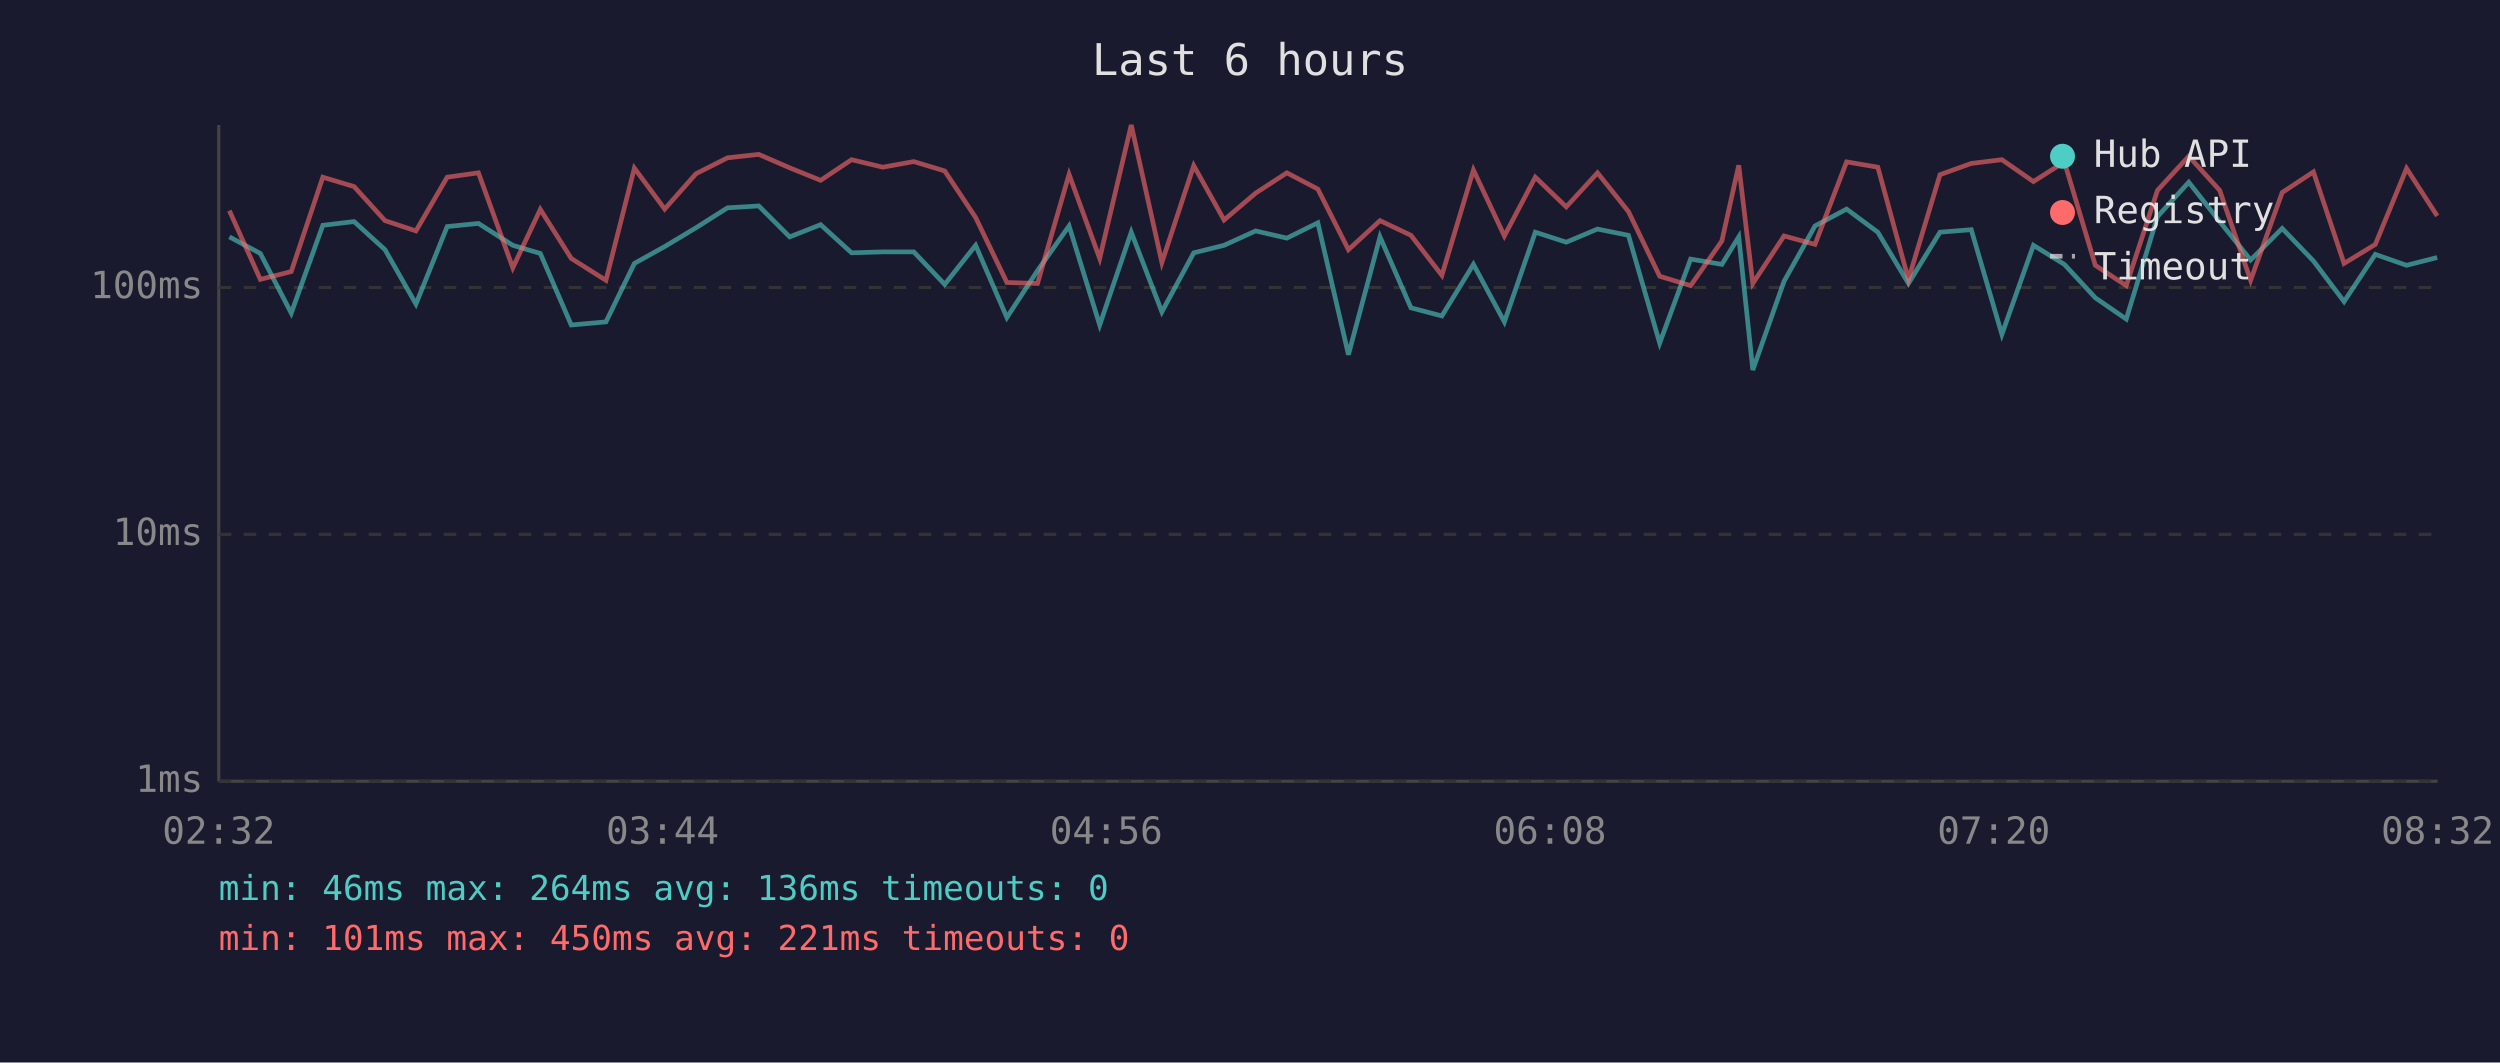
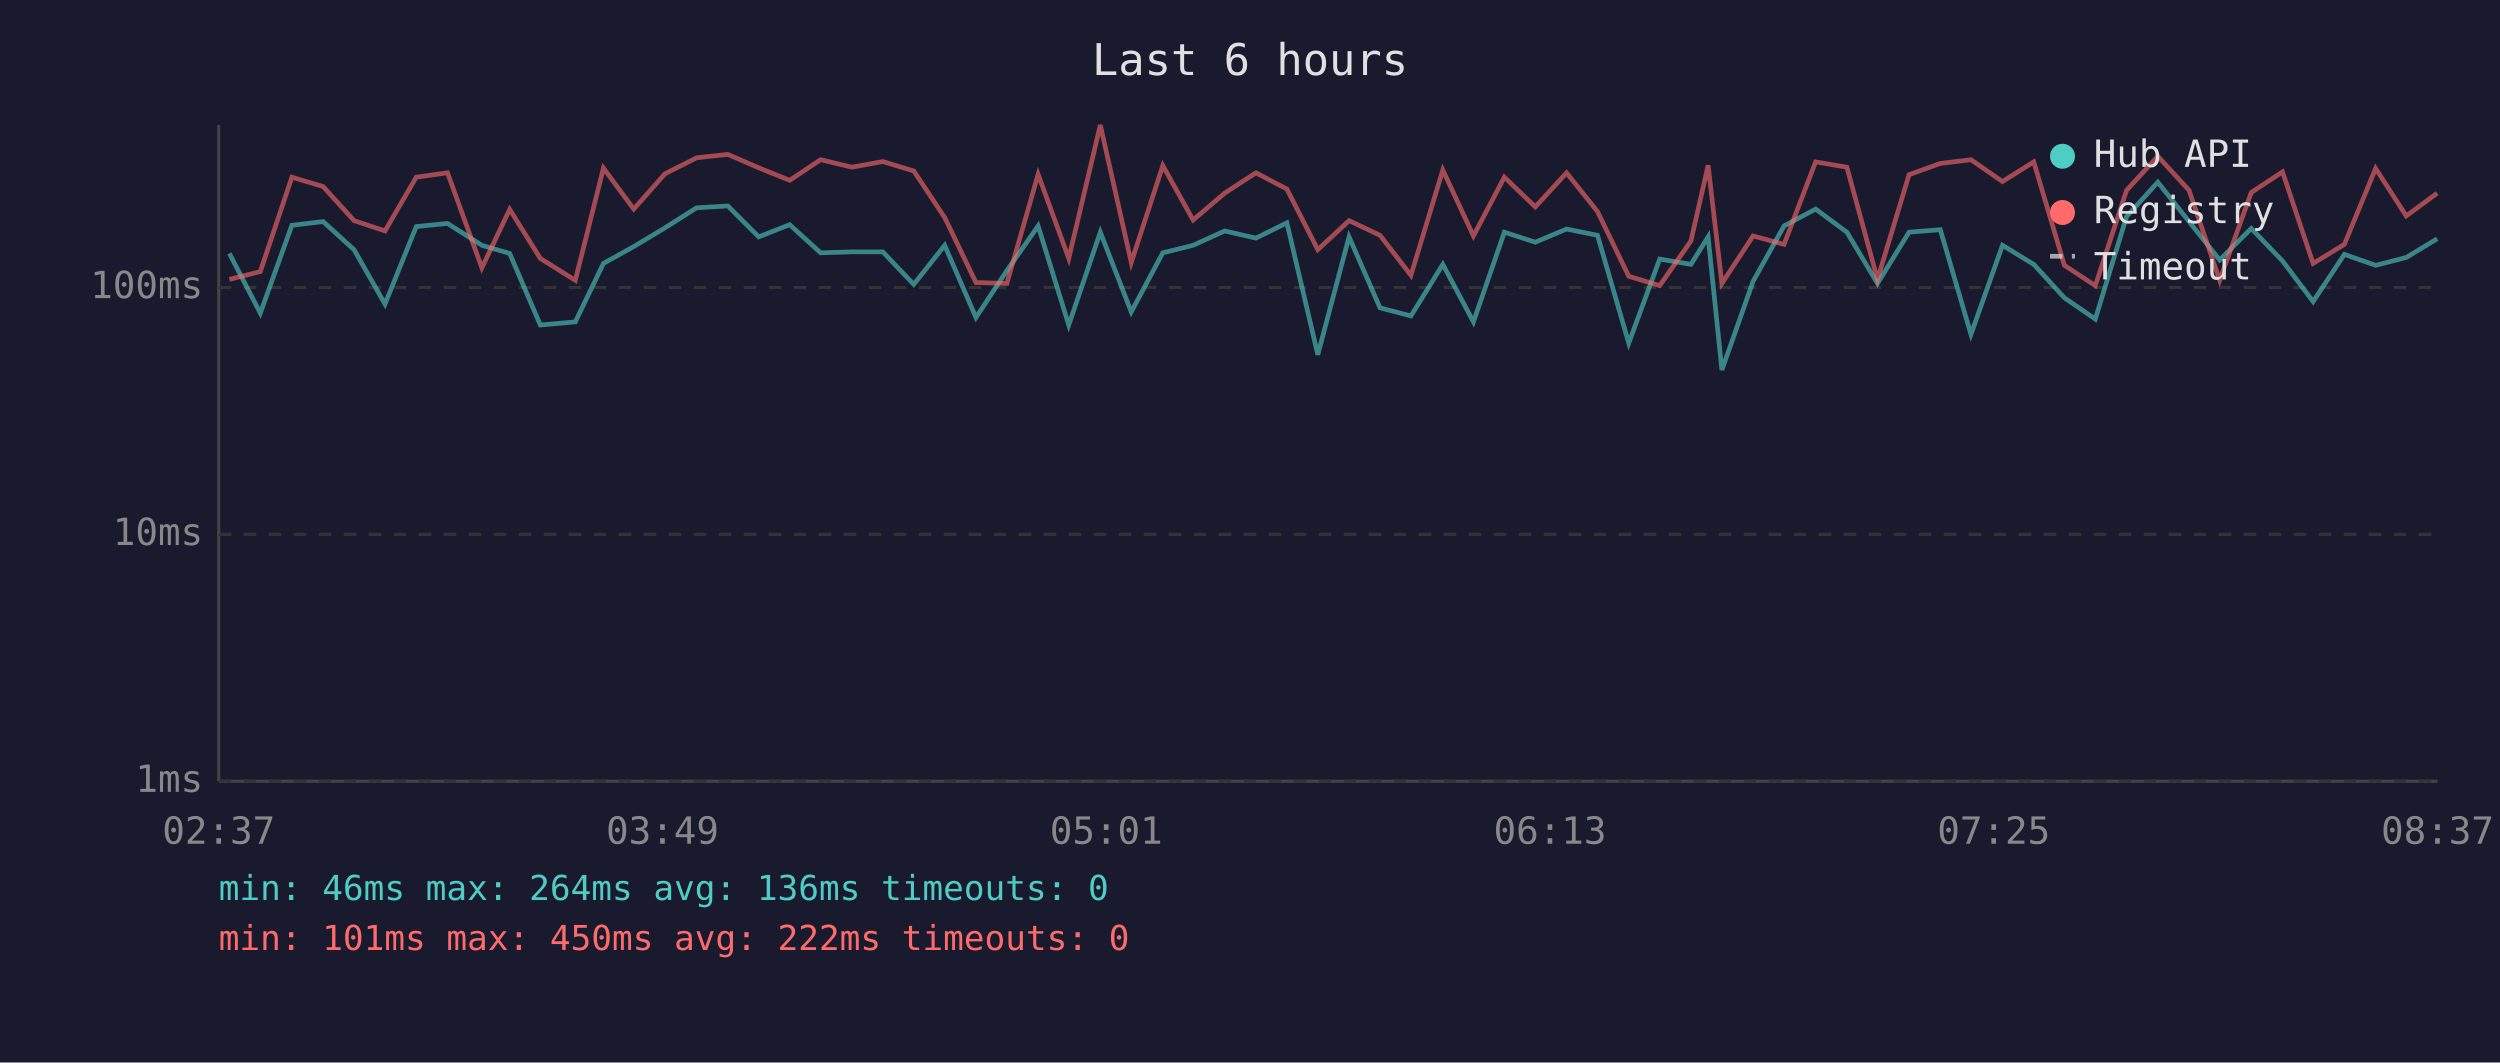
<svg xmlns="http://www.w3.org/2000/svg" viewBox="0 0 800 340" font-family="monospace" font-size="12">
  <rect width="800" height="340" fill="#1a1a2e" />
  <text x="400" y="24" fill="#e0e0e0" font-size="14" text-anchor="middle">Last 6 hours</text>
  <line x1="70" y1="40" x2="70" y2="250" stroke="#444" stroke-width="1" />
  <line x1="70" y1="250" x2="780" y2="250" stroke="#444" stroke-width="1" />
  <line x1="70" y1="250" x2="780" y2="250" stroke="#333" stroke-width="1" stroke-dasharray="4" />
  <text x="65" y="250" fill="#888" text-anchor="end" dominant-baseline="middle">1ms</text>
  <line x1="70" y1="171" x2="780" y2="171" stroke="#333" stroke-width="1" stroke-dasharray="4" />
  <text x="65" y="171" fill="#888" text-anchor="end" dominant-baseline="middle">10ms</text>
  <line x1="70" y1="92" x2="780" y2="92" stroke="#333" stroke-width="1" stroke-dasharray="4" />
  <text x="65" y="92" fill="#888" text-anchor="end" dominant-baseline="middle">100ms</text>
-   <text x="70" y="270" fill="#888" text-anchor="middle">02:32</text>
-   <text x="212" y="270" fill="#888" text-anchor="middle">03:44</text>
-   <text x="354" y="270" fill="#888" text-anchor="middle">04:56</text>
-   <text x="496" y="270" fill="#888" text-anchor="middle">06:08</text>
-   <text x="638" y="270" fill="#888" text-anchor="middle">07:20</text>
-   <text x="780" y="270" fill="#888" text-anchor="middle">08:32</text>
-   <polyline points="73.4,75.8 83.3,81.1 93.2,100.2 103.3,72.1 113.3,70.9 123.2,79.9 133.1,97.3 143.1,72.5 153.1,71.5 164.1,78.5 172.9,81.1 182.8,104.0 193.9,103.0 203.0,84.3 212.7,78.9 222.7,72.9 232.8,66.5 242.8,65.9 252.7,75.8 262.6,71.9 272.5,80.9 282.5,80.6 292.4,80.6 302.3,91.0 312.2,78.5 322.2,101.6 332.0,86.6 342.1,72.3 351.9,104.0 362.0,74.3 371.8,99.8 382.0,80.9 391.7,78.5 401.8,73.9 411.8,76.2 421.7,71.3 431.5,113.5 441.6,75.8 451.5,98.5 461.4,101.1 471.5,84.6 481.4,103.0 491.3,74.3 501.2,77.5 511.2,73.3 521.1,75.3 531.1,109.8 541.0,82.9 551.0,84.6 556.4,75.8 560.9,118.4 570.9,90.0 580.8,72.3 590.9,66.9 600.9,74.3 610.7,90.7 620.8,74.3 630.8,73.5 640.6,107.0 650.7,78.5 660.6,84.6 670.5,95.3 680.4,102.1 690.4,69.3 700.4,58.3 710.3,70.9 720.2,83.2 730.3,73.1 740.3,83.5 750.1,96.5 760.1,81.4 770.1,84.9 779.9,82.4" fill="none" stroke="#4ecdc4" stroke-width="1.5" opacity="0.6" />
-   <polyline points="73.4,67.4 83.3,89.4 93.2,86.9 103.3,56.7 113.3,59.7 123.2,70.6 133.1,73.9 143.1,56.7 153.1,55.3 164.1,85.7 172.9,67.0 182.8,82.7 193.9,89.7 203.0,53.8 212.7,66.9 222.7,55.6 232.8,50.5 242.8,49.4 252.7,53.7 262.6,57.7 272.5,51.1 282.5,53.5 292.4,51.7 302.3,54.7 312.2,69.6 322.2,90.4 332.0,90.7 342.1,55.8 351.9,82.7 362.0,40.0 371.8,84.0 382.0,53.0 391.7,70.4 401.8,61.8 411.8,55.3 421.7,60.5 431.5,79.9 441.6,70.6 451.5,75.3 461.4,88.1 471.5,54.4 481.4,75.5 491.3,56.7 501.2,66.2 511.2,55.3 521.1,67.7 531.1,88.4 541.0,91.4 551.0,77.1 556.4,52.9 560.9,90.7 570.9,75.5 580.8,78.2 590.9,51.8 600.9,53.5 610.7,89.4 620.8,55.9 630.8,52.3 640.6,51.1 650.7,58.1 660.6,51.8 670.5,84.9 680.4,91.4 690.4,60.9 700.4,50.0 710.3,60.9 720.2,89.7 730.3,61.6 740.3,55.0 750.1,84.3 760.1,78.2 770.1,53.9 779.9,69.1" fill="none" stroke="#ff6b6b" stroke-width="1.5" opacity="0.6" />
+   <text x="70" y="270" fill="#888" text-anchor="middle">02:37</text>
+   <text x="212" y="270" fill="#888" text-anchor="middle">03:49</text>
+   <text x="354" y="270" fill="#888" text-anchor="middle">05:01</text>
+   <text x="496" y="270" fill="#888" text-anchor="middle">06:13</text>
+   <text x="638" y="270" fill="#888" text-anchor="middle">07:25</text>
+   <text x="780" y="270" fill="#888" text-anchor="middle">08:37</text>
+   <polyline points="73.4,81.1 83.3,100.2 93.4,72.1 103.4,70.9 113.3,79.9 123.2,97.3 133.2,72.5 143.2,71.5 154.2,78.5 163.1,81.1 172.9,104.0 184.1,103.0 193.1,84.3 202.8,78.9 212.8,72.9 222.9,66.5 232.9,65.9 242.8,75.8 252.7,71.9 262.6,80.9 272.6,80.6 282.5,80.6 292.4,91.0 302.3,78.5 312.3,101.6 322.2,86.6 332.2,72.3 342.0,104.0 352.1,74.3 362.0,99.8 372.1,80.9 381.8,78.5 391.9,73.9 401.9,76.2 411.8,71.3 421.7,113.5 431.7,75.8 441.6,98.5 451.5,101.1 461.7,84.6 471.5,103.0 481.4,74.3 491.3,77.5 501.3,73.3 511.2,75.3 521.2,109.8 531.1,82.9 541.1,84.6 546.6,75.8 551.0,118.4 561.0,90.0 570.9,72.3 581.0,66.9 591.0,74.3 600.8,90.7 610.9,74.3 620.9,73.5 630.7,107.0 640.8,78.5 650.8,84.6 660.6,95.3 670.5,102.1 680.5,69.3 690.5,58.3 700.5,70.9 710.3,83.2 720.4,73.1 730.4,83.5 740.2,96.5 750.2,81.4 760.2,84.9 770.0,82.4 779.9,76.4" fill="none" stroke="#4ecdc4" stroke-width="1.5" opacity="0.6" />
+   <polyline points="73.4,89.4 83.3,86.9 93.4,56.7 103.4,59.7 113.3,70.6 123.2,73.9 133.2,56.7 143.2,55.3 154.2,85.7 163.1,67.0 172.9,82.7 184.1,89.7 193.1,53.8 202.8,66.9 212.8,55.6 222.9,50.5 232.9,49.4 242.8,53.7 252.7,57.7 262.6,51.1 272.6,53.5 282.5,51.7 292.4,54.7 302.3,69.6 312.3,90.4 322.2,90.7 332.2,55.8 342.0,82.7 352.1,40.0 362.0,84.0 372.1,53.0 381.8,70.4 391.9,61.8 401.9,55.3 411.8,60.5 421.7,79.9 431.7,70.6 441.6,75.3 451.5,88.1 461.7,54.4 471.5,75.5 481.4,56.7 491.3,66.2 501.3,55.3 511.2,67.7 521.2,88.4 531.1,91.4 541.1,77.1 546.6,52.9 551.0,90.7 561.0,75.5 570.9,78.2 581.0,51.8 591.0,53.5 600.8,89.4 610.9,55.9 620.9,52.3 630.7,51.1 640.8,58.1 650.8,51.8 660.6,84.9 670.5,91.4 680.5,60.9 690.5,50.0 700.5,60.9 710.3,89.7 720.4,61.6 730.4,55.0 740.2,84.3 750.2,78.2 760.2,53.9 770.0,69.1 779.9,61.8" fill="none" stroke="#ff6b6b" stroke-width="1.5" opacity="0.6" />
  <circle cx="660" cy="50" r="4" fill="#4ecdc4" />
  <text x="670" y="50" fill="#e0e0e0" dominant-baseline="middle">Hub API</text>
  <circle cx="660" cy="68" r="4" fill="#ff6b6b" />
  <text x="670" y="68" fill="#e0e0e0" dominant-baseline="middle">Registry</text>
  <line x1="656" y1="82" x2="664" y2="82" stroke="#e0e0e0" stroke-width="1.5" stroke-dasharray="4,3" opacity="0.7" />
  <text x="670" y="86" fill="#e0e0e0" dominant-baseline="middle">Timeout</text>
  <text x="70" y="288" fill="#4ecdc4" font-size="11">min: 46ms  max: 264ms  avg: 136ms  timeouts: 0</text>
-   <text x="70" y="304" fill="#ff6b6b" font-size="11">min: 101ms  max: 450ms  avg: 221ms  timeouts: 0</text>
+   <text x="70" y="304" fill="#ff6b6b" font-size="11">min: 101ms  max: 450ms  avg: 222ms  timeouts: 0</text>
</svg>
